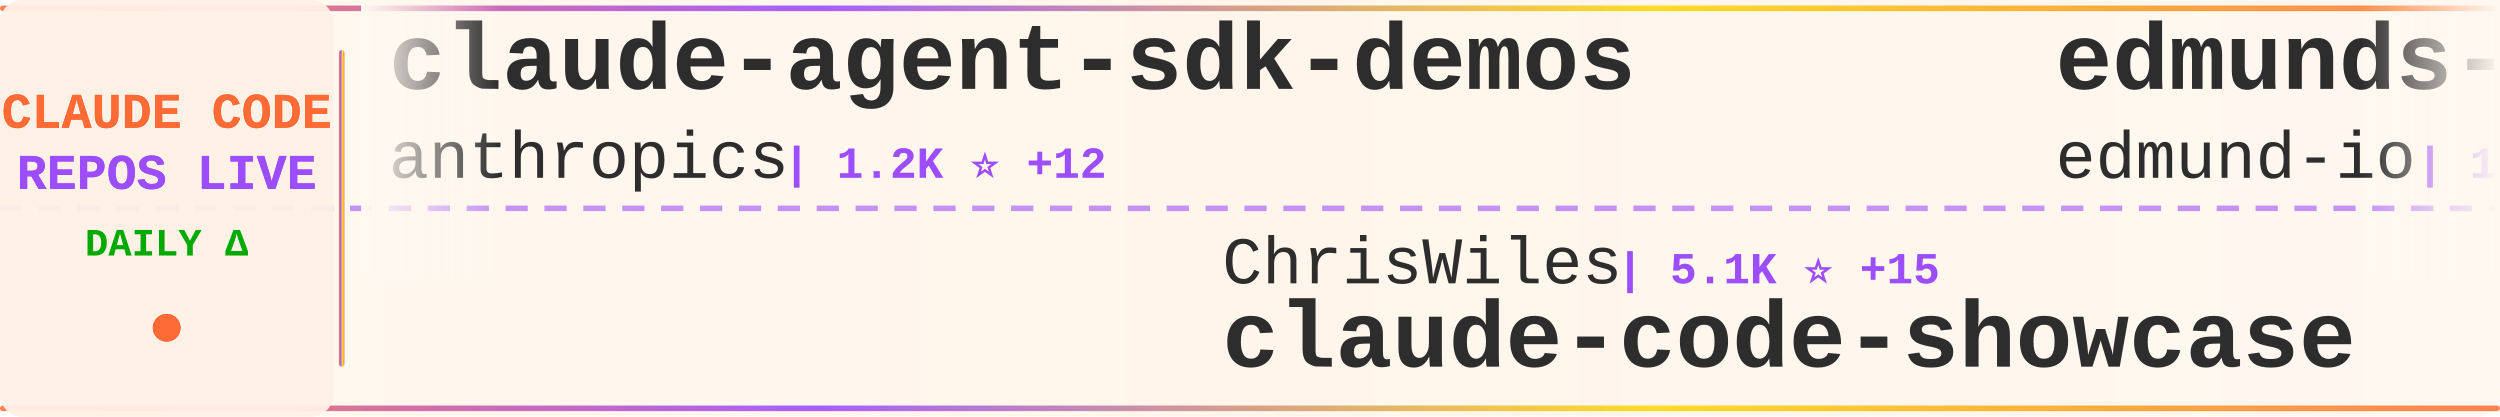
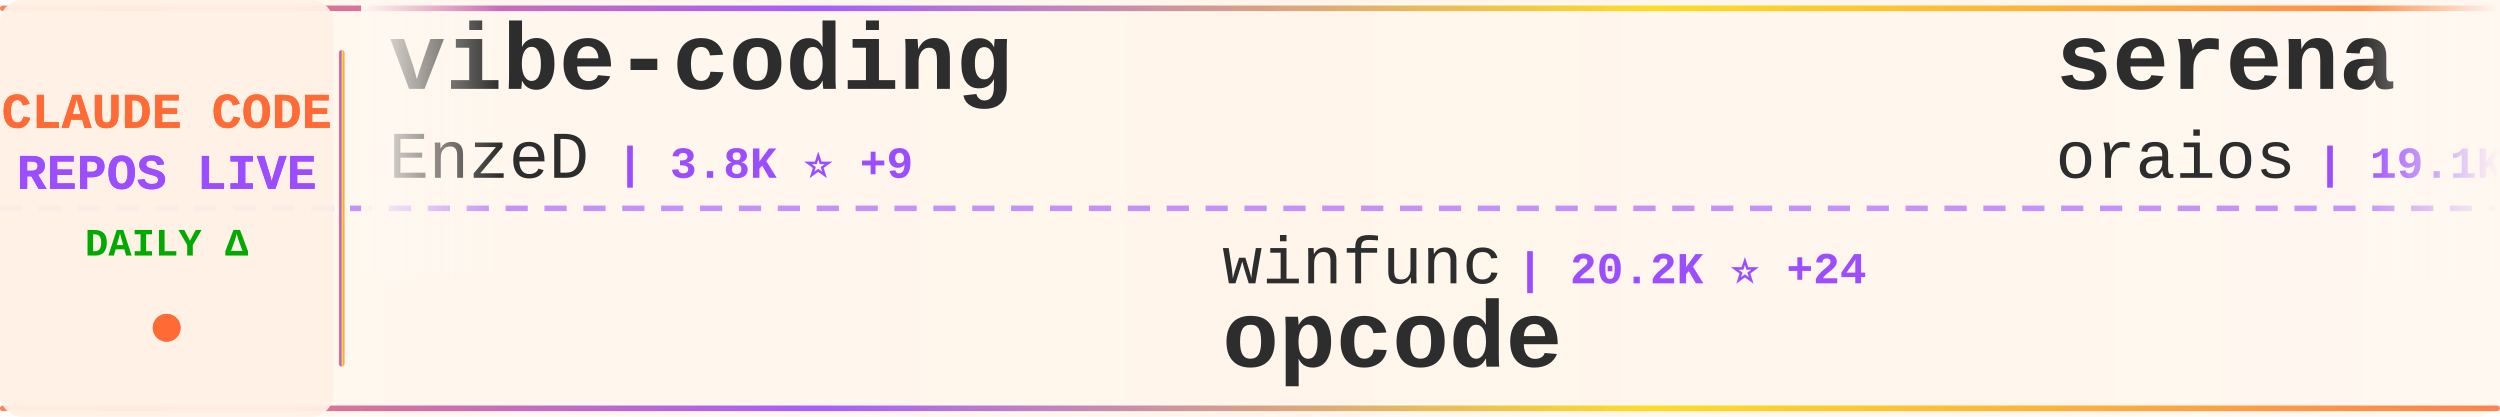
<svg xmlns="http://www.w3.org/2000/svg" width="900" height="150">
  <defs>
    <linearGradient id="tickerBg" x1="0%" y1="0%" x2="100%" y2="0%">
      <stop offset="0%" style="stop-color:#fff8f0;stop-opacity:0.98" />
      <stop offset="50%" style="stop-color:#fff5eb;stop-opacity:1" />
      <stop offset="100%" style="stop-color:#fff8f0;stop-opacity:0.98" />
    </linearGradient>
    <linearGradient id="borderGrad" x1="0%" y1="0%" x2="100%" y2="0%">
      <stop offset="0%" style="stop-color:#FF6B35;stop-opacity:0.85">
        <animate attributeName="stop-opacity" values="0.85;1;0.85" dur="2s" repeatCount="indefinite" />
      </stop>
      <stop offset="33%" style="stop-color:#9C4EFF;stop-opacity:0.9">
        <animate attributeName="stop-opacity" values="0.9;1;0.9" dur="2.2s" repeatCount="indefinite" />
      </stop>
      <stop offset="66%" style="stop-color:#FFD700;stop-opacity:0.85">
        <animate attributeName="stop-opacity" values="0.85;1;0.85" dur="1.8s" repeatCount="indefinite" />
      </stop>
      <stop offset="100%" style="stop-color:#FF6B35;stop-opacity:0.85">
        <animate attributeName="stop-opacity" values="0.85;1;0.85" dur="2s" repeatCount="indefinite" />
      </stop>
    </linearGradient>
    <filter id="textGlow">
      <feGaussianBlur stdDeviation="0.15" result="coloredBlur" />
      <feMerge>
        <feMergeNode in="coloredBlur" />
        <feMergeNode in="SourceGraphic" />
      </feMerge>
    </filter>
    <filter id="metricGlow">
      <feGaussianBlur stdDeviation="0.2" result="coloredBlur" />
      <feMerge>
        <feMergeNode in="coloredBlur" />
        <feMergeNode in="SourceGraphic" />
      </feMerge>
    </filter>
    <linearGradient id="leftFade" x1="0%" y1="0%" x2="100%" y2="0%">
      <stop offset="0%" style="stop-color:#fff8f0;stop-opacity:1" />
      <stop offset="100%" style="stop-color:#fff8f0;stop-opacity:0" />
    </linearGradient>
    <linearGradient id="rightFade" x1="0%" y1="0%" x2="100%" y2="0%">
      <stop offset="0%" style="stop-color:#fff8f0;stop-opacity:0" />
      <stop offset="100%" style="stop-color:#fff8f0;stop-opacity:1" />
    </linearGradient>
  </defs>
  <rect width="900" height="150" fill="url(#tickerBg)" rx="8" />
  <rect x="0" y="2" width="900" height="2" fill="url(#borderGrad)" rx="1" />
  <rect x="0" y="146" width="900" height="2" fill="url(#borderGrad)" rx="1" />
  <line x1="0" y1="75" x2="900" y2="75" stroke="#9C4EFF" stroke-width="2" stroke-dasharray="8 6" opacity="0.6" />
  <rect x="0" y="0" width="120" height="150" fill="#fff0e6" opacity="0.95" rx="8" />
  <text x="60" y="46" font-family="'Courier New', monospace" font-size="18" font-weight="bold" fill="#FF6B35" text-anchor="middle" filter="url(#textGlow)">
    CLAUDE CODE
  </text>
  <text x="60" y="68" font-family="'Courier New', monospace" font-size="18" font-weight="bold" fill="#9C4EFF" text-anchor="middle" filter="url(#textGlow)">
    REPOS LIVE
  </text>
  <text x="60" y="92" font-family="'Courier New', monospace" font-size="14" font-weight="bold" fill="#00aa00" text-anchor="middle">
    DAILY Δ
  </text>
  <circle cx="60" cy="118" r="5" fill="#FF6B35" filter="url(#metricGlow)">
    <animate attributeName="r" values="4;6;4" dur="1.5s" repeatCount="indefinite" />
    <animate attributeName="opacity" values="0.6;1;0.6" dur="1.5s" repeatCount="indefinite" />
  </circle>
  <rect x="122" y="18" width="2" height="114" fill="url(#borderGrad)" rx="1" />
  <clipPath id="tickerClip">
    <rect x="130" y="0" width="770" height="150" />
  </clipPath>
  <g clip-path="url(#tickerClip)">
    <g id="tickerItems">
      <animateTransform attributeName="transform" attributeType="XML" type="translate" from="0 0" to="-3000 0" dur="54s" repeatCount="indefinite" />
      <g transform="translate(0, 0)">
-         <text x="140" y="32" font-family="'Courier New', monospace" font-size="34" font-weight="bold" fill="#2d2d2d">claude-agent-sdk-demos</text>
-         <text x="140" y="64" font-family="'Courier New', monospace" font-size="24" font-weight="normal" fill="#2d2d2d" opacity="1.0">anthropics</text>
-         <text x="282" y="64" font-family="'Courier New', monospace" font-size="16" font-weight="bold" fill="#9C4EFF"> | 1.2K ⭐ +12</text>
+         <text x="140" y="32" font-family="'Courier New', monospace" font-size="34" font-weight="bold" fill="#2d2d2d">vibe-coding</text>
+         <text x="140" y="64" font-family="'Courier New', monospace" font-size="24" font-weight="normal" fill="#2d2d2d" opacity="1.0">EnzeD</text>
+         <text x="222" y="64" font-family="'Courier New', monospace" font-size="16" font-weight="bold" fill="#9C4EFF"> | 3.8K ⭐ +9</text>
      </g>
      <g transform="translate(300, 0)">
-         <text x="140" y="102" font-family="'Courier New', monospace" font-size="24" font-weight="normal" fill="#2d2d2d" opacity="1.0">ChrisWiles</text>
-         <text x="282" y="102" font-family="'Courier New', monospace" font-size="16" font-weight="bold" fill="#9C4EFF"> | 5.1K ⭐ +15</text>
-         <text x="140" y="132" font-family="'Courier New', monospace" font-size="34" font-weight="bold" fill="#2d2d2d">claude-code-showcase</text>
+         <text x="140" y="102" font-family="'Courier New', monospace" font-size="24" font-weight="normal" fill="#2d2d2d" opacity="1.0">winfunc</text>
+         <text x="246" y="102" font-family="'Courier New', monospace" font-size="16" font-weight="bold" fill="#9C4EFF"> | 20.2K ⭐ +24</text>
+         <text x="140" y="132" font-family="'Courier New', monospace" font-size="34" font-weight="bold" fill="#2d2d2d">opcode</text>
      </g>
      <g transform="translate(600, 0)">
-         <text x="140" y="32" font-family="'Courier New', monospace" font-size="34" font-weight="bold" fill="#2d2d2d">edmunds-claude-code</text>
-         <text x="140" y="64" font-family="'Courier New', monospace" font-size="24" font-weight="normal" fill="#2d2d2d" opacity="1.0">edmund-io</text>
-         <text x="270" y="64" font-family="'Courier New', monospace" font-size="16" font-weight="bold" fill="#9C4EFF"> | 1.0K ⭐ +12</text>
+         <text x="140" y="32" font-family="'Courier New', monospace" font-size="34" font-weight="bold" fill="#2d2d2d">serena</text>
+         <text x="140" y="64" font-family="'Courier New', monospace" font-size="24" font-weight="normal" fill="#2d2d2d" opacity="1.0">oraios</text>
+         <text x="234" y="64" font-family="'Courier New', monospace" font-size="16" font-weight="bold" fill="#9C4EFF"> | 19.1K ⭐ +35</text>
      </g>
      <g transform="translate(900, 0)">
-         <text x="140" y="102" font-family="'Courier New', monospace" font-size="24" font-weight="normal" fill="#2d2d2d" opacity="1.0">eyaltoledano</text>
-         <text x="306" y="102" font-family="'Courier New', monospace" font-size="16" font-weight="bold" fill="#9C4EFF"> | 25.0K ⭐ +26</text>
-         <text x="140" y="132" font-family="'Courier New', monospace" font-size="34" font-weight="bold" fill="#2d2d2d">claude-task-master</text>
+         <text x="140" y="102" font-family="'Courier New', monospace" font-size="24" font-weight="normal" fill="#2d2d2d" opacity="1.0">jeremylongshore</text>
+         <text x="342" y="102" font-family="'Courier New', monospace" font-size="16" font-weight="bold" fill="#9C4EFF"> | 1.1K ⭐ +11</text>
+         <text x="140" y="132" font-family="'Courier New', monospace" font-size="34" font-weight="bold" fill="#2d2d2d">claude-code-plugins-plus...</text>
      </g>
      <g transform="translate(1200, 0)">
-         <text x="140" y="32" font-family="'Courier New', monospace" font-size="34" font-weight="bold" fill="#2d2d2d">1code</text>
-         <text x="140" y="64" font-family="'Courier New', monospace" font-size="24" font-weight="normal" fill="#2d2d2d" opacity="1.0">21st-dev</text>
-         <text x="258" y="64" font-family="'Courier New', monospace" font-size="16" font-weight="bold" fill="#9C4EFF"> | 4.2K ⭐ +149</text>
+         <text x="140" y="32" font-family="'Courier New', monospace" font-size="34" font-weight="bold" fill="#2d2d2d">Claude-Code-Remote</text>
+         <text x="140" y="64" font-family="'Courier New', monospace" font-size="24" font-weight="normal" fill="#2d2d2d" opacity="1.0">JessyTsui</text>
+         <text x="270" y="64" font-family="'Courier New', monospace" font-size="16" font-weight="bold" fill="#9C4EFF"> | 966 ⭐</text>
      </g>
      <g transform="translate(1500, 0)">
-         <text x="140" y="102" font-family="'Courier New', monospace" font-size="24" font-weight="normal" fill="#2d2d2d" opacity="1.0">centminmod</text>
-         <text x="282" y="102" font-family="'Courier New', monospace" font-size="16" font-weight="bold" fill="#9C4EFF"> | 1.7K ⭐ +11</text>
-         <text x="140" y="132" font-family="'Courier New', monospace" font-size="34" font-weight="bold" fill="#2d2d2d">my-claude-code-setup</text>
+         <text x="140" y="102" font-family="'Courier New', monospace" font-size="24" font-weight="normal" fill="#2d2d2d" opacity="1.0">Matt-Dionis</text>
+         <text x="294" y="102" font-family="'Courier New', monospace" font-size="16" font-weight="bold" fill="#9C4EFF"> | 605 ⭐ +1</text>
+         <text x="140" y="132" font-family="'Courier New', monospace" font-size="34" font-weight="bold" fill="#2d2d2d">claude-code-configs</text>
      </g>
      <g transform="translate(1800, 0)">
-         <text x="140" y="32" font-family="'Courier New', monospace" font-size="34" font-weight="bold" fill="#2d2d2d">zcf</text>
-         <text x="140" y="64" font-family="'Courier New', monospace" font-size="24" font-weight="normal" fill="#2d2d2d" opacity="1.0">UfoMiao</text>
-         <text x="246" y="64" font-family="'Courier New', monospace" font-size="16" font-weight="bold" fill="#9C4EFF"> | 5.3K ⭐ +12</text>
+         <text x="140" y="32" font-family="'Courier New', monospace" font-size="34" font-weight="bold" fill="#2d2d2d">claude-code-tips</text>
+         <text x="140" y="64" font-family="'Courier New', monospace" font-size="24" font-weight="normal" fill="#2d2d2d" opacity="1.0">ykdojo</text>
+         <text x="234" y="64" font-family="'Courier New', monospace" font-size="16" font-weight="bold" fill="#9C4EFF"> | 1.6K ⭐ +35</text>
      </g>
      <g transform="translate(2100, 0)">
-         <text x="140" y="102" font-family="'Courier New', monospace" font-size="24" font-weight="normal" fill="#2d2d2d" opacity="1.0">coleam00</text>
-         <text x="258" y="102" font-family="'Courier New', monospace" font-size="16" font-weight="bold" fill="#9C4EFF"> | 12.3K ⭐ +12</text>
-         <text x="140" y="132" font-family="'Courier New', monospace" font-size="34" font-weight="bold" fill="#2d2d2d">context-engineering-intr...</text>
+         <text x="140" y="102" font-family="'Courier New', monospace" font-size="24" font-weight="normal" fill="#2d2d2d" opacity="1.0">manzaltu</text>
+         <text x="258" y="102" font-family="'Courier New', monospace" font-size="16" font-weight="bold" fill="#9C4EFF"> | 1.3K ⭐ +2</text>
+         <text x="140" y="132" font-family="'Courier New', monospace" font-size="34" font-weight="bold" fill="#2d2d2d">claude-code-ide.el</text>
      </g>
      <g transform="translate(2400, 0)">
-         <text x="140" y="32" font-family="'Courier New', monospace" font-size="34" font-weight="bold" fill="#2d2d2d">claude-code-prompt-impro...</text>
-         <text x="140" y="64" font-family="'Courier New', monospace" font-size="24" font-weight="normal" fill="#2d2d2d" opacity="1.0">severity1</text>
-         <text x="270" y="64" font-family="'Courier New', monospace" font-size="16" font-weight="bold" fill="#9C4EFF"> | 1.1K ⭐ +2</text>
+         <text x="140" y="32" font-family="'Courier New', monospace" font-size="34" font-weight="bold" fill="#2d2d2d">claude-code-hub</text>
+         <text x="140" y="64" font-family="'Courier New', monospace" font-size="24" font-weight="normal" fill="#2d2d2d" opacity="1.0">zsio</text>
+         <text x="210" y="64" font-family="'Courier New', monospace" font-size="16" font-weight="bold" fill="#9C4EFF"> | 150 ⭐</text>
      </g>
      <g transform="translate(2700, 0)">
-         <text x="140" y="102" font-family="'Courier New', monospace" font-size="24" font-weight="normal" fill="#2d2d2d" opacity="1.0">ykdojo</text>
-         <text x="234" y="102" font-family="'Courier New', monospace" font-size="16" font-weight="bold" fill="#9C4EFF"> | 1.6K ⭐ +47</text>
-         <text x="140" y="132" font-family="'Courier New', monospace" font-size="34" font-weight="bold" fill="#2d2d2d">claude-code-tips</text>
+         <text x="140" y="102" font-family="'Courier New', monospace" font-size="24" font-weight="normal" fill="#2d2d2d" opacity="1.0">DmitrySolana</text>
+         <text x="306" y="102" font-family="'Courier New', monospace" font-size="16" font-weight="bold" fill="#9C4EFF"> | 1.2K ⭐ +2</text>
+         <text x="140" y="132" font-family="'Courier New', monospace" font-size="34" font-weight="bold" fill="#2d2d2d">ralph-claude-code</text>
      </g>
      <g transform="translate(3000, 0)">
-         <text x="140" y="32" font-family="'Courier New', monospace" font-size="34" font-weight="bold" fill="#2d2d2d">claude-agent-sdk-demos</text>
-         <text x="140" y="64" font-family="'Courier New', monospace" font-size="24" font-weight="normal" fill="#2d2d2d" opacity="1.0">anthropics</text>
-         <text x="282" y="64" font-family="'Courier New', monospace" font-size="16" font-weight="bold" fill="#9C4EFF"> | 1.2K ⭐ +12</text>
+         <text x="140" y="32" font-family="'Courier New', monospace" font-size="34" font-weight="bold" fill="#2d2d2d">vibe-coding</text>
+         <text x="140" y="64" font-family="'Courier New', monospace" font-size="24" font-weight="normal" fill="#2d2d2d" opacity="1.0">EnzeD</text>
+         <text x="222" y="64" font-family="'Courier New', monospace" font-size="16" font-weight="bold" fill="#9C4EFF"> | 3.8K ⭐ +9</text>
      </g>
      <g transform="translate(3300, 0)">
-         <text x="140" y="102" font-family="'Courier New', monospace" font-size="24" font-weight="normal" fill="#2d2d2d" opacity="1.0">ChrisWiles</text>
-         <text x="282" y="102" font-family="'Courier New', monospace" font-size="16" font-weight="bold" fill="#9C4EFF"> | 5.1K ⭐ +15</text>
-         <text x="140" y="132" font-family="'Courier New', monospace" font-size="34" font-weight="bold" fill="#2d2d2d">claude-code-showcase</text>
+         <text x="140" y="102" font-family="'Courier New', monospace" font-size="24" font-weight="normal" fill="#2d2d2d" opacity="1.0">winfunc</text>
+         <text x="246" y="102" font-family="'Courier New', monospace" font-size="16" font-weight="bold" fill="#9C4EFF"> | 20.2K ⭐ +24</text>
+         <text x="140" y="132" font-family="'Courier New', monospace" font-size="34" font-weight="bold" fill="#2d2d2d">opcode</text>
      </g>
      <g transform="translate(3600, 0)">
-         <text x="140" y="32" font-family="'Courier New', monospace" font-size="34" font-weight="bold" fill="#2d2d2d">edmunds-claude-code</text>
-         <text x="140" y="64" font-family="'Courier New', monospace" font-size="24" font-weight="normal" fill="#2d2d2d" opacity="1.0">edmund-io</text>
-         <text x="270" y="64" font-family="'Courier New', monospace" font-size="16" font-weight="bold" fill="#9C4EFF"> | 1.0K ⭐ +12</text>
+         <text x="140" y="32" font-family="'Courier New', monospace" font-size="34" font-weight="bold" fill="#2d2d2d">serena</text>
+         <text x="140" y="64" font-family="'Courier New', monospace" font-size="24" font-weight="normal" fill="#2d2d2d" opacity="1.0">oraios</text>
+         <text x="234" y="64" font-family="'Courier New', monospace" font-size="16" font-weight="bold" fill="#9C4EFF"> | 19.1K ⭐ +35</text>
      </g>
      <g transform="translate(3900, 0)">
-         <text x="140" y="102" font-family="'Courier New', monospace" font-size="24" font-weight="normal" fill="#2d2d2d" opacity="1.0">eyaltoledano</text>
-         <text x="306" y="102" font-family="'Courier New', monospace" font-size="16" font-weight="bold" fill="#9C4EFF"> | 25.0K ⭐ +26</text>
-         <text x="140" y="132" font-family="'Courier New', monospace" font-size="34" font-weight="bold" fill="#2d2d2d">claude-task-master</text>
+         <text x="140" y="102" font-family="'Courier New', monospace" font-size="24" font-weight="normal" fill="#2d2d2d" opacity="1.0">jeremylongshore</text>
+         <text x="342" y="102" font-family="'Courier New', monospace" font-size="16" font-weight="bold" fill="#9C4EFF"> | 1.1K ⭐ +11</text>
+         <text x="140" y="132" font-family="'Courier New', monospace" font-size="34" font-weight="bold" fill="#2d2d2d">claude-code-plugins-plus...</text>
      </g>
    </g>
  </g>
  <rect x="130" y="0" width="50" height="100" fill="url(#leftFade)" />
  <rect x="850" y="0" width="50" height="100" fill="url(#rightFade)" />
</svg>
